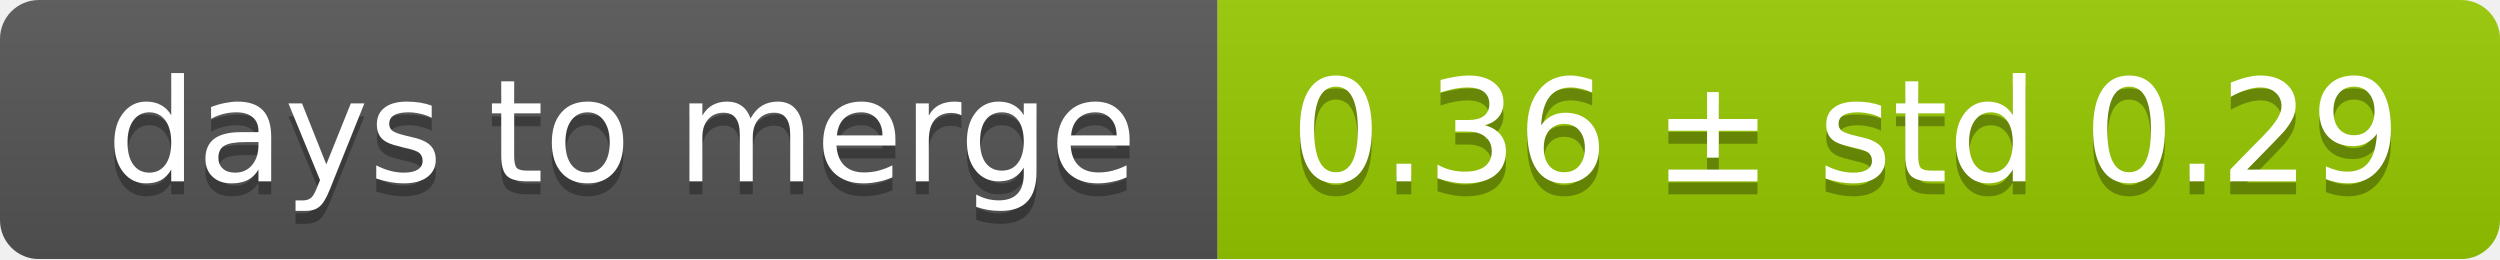
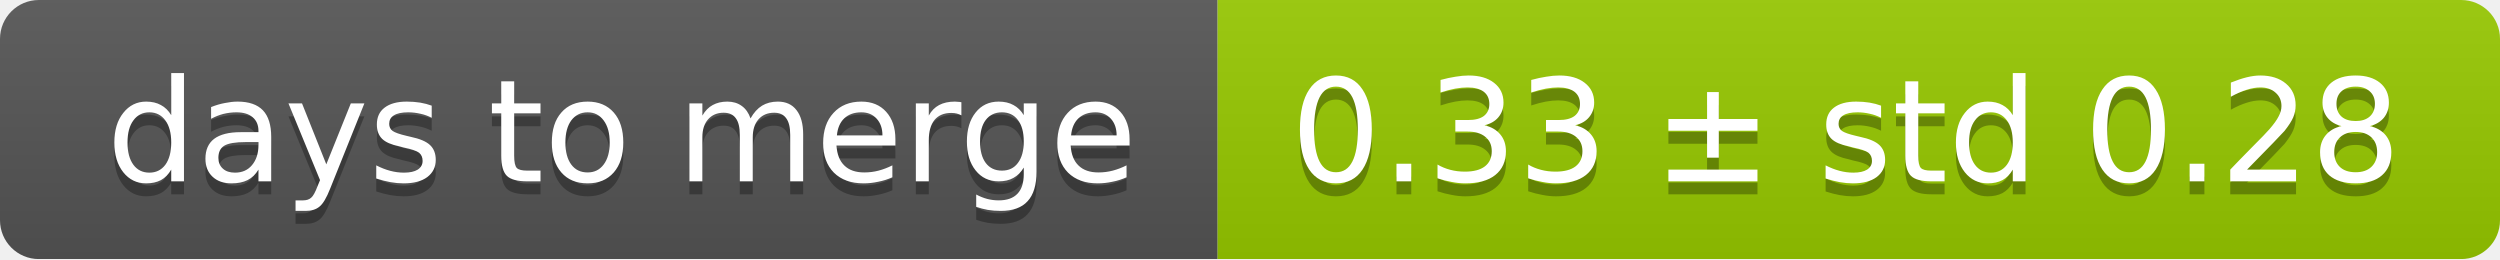
<svg xmlns="http://www.w3.org/2000/svg" width="193" height="20">
  <linearGradient id="smooth" x2="0" y2="100%">
    <stop offset="0" stop-color="#bbb" stop-opacity=".1" />
    <stop offset="1" stop-opacity=".1" />
  </linearGradient>
  <mask id="round">
    <rect width="193" height="20" rx="3" fill="#fff" />
  </mask>
  <g mask="url(#round)">
    <rect width="94" height="20" fill="#555" />
    <rect x="94" width="99" height="20" fill="#97ca00" />
    <rect width="193" height="20" fill="url(#smooth)" />
  </g>
  <g fill="#fff" text-anchor="middle" font-family="DejaVu Sans,Verdana,Geneva,sans-serif" font-size="11">
    <text x="48" y="15" fill="#010101" fill-opacity=".3">days to merge</text>
    <text x="48" y="14">days to merge</text>
-     <text x="142.5" y="15" fill="#010101" fill-opacity=".3">0.36 ± std 0.29</text>
-     <text x="142.5" y="14">0.36 ± std 0.29</text>
+     <text x="142.5" y="15" fill="#010101" fill-opacity=".3">0.33 ± std 0.28</text>
+     <text x="142.5" y="14">0.33 ± std 0.28</text>
  </g>
</svg>
